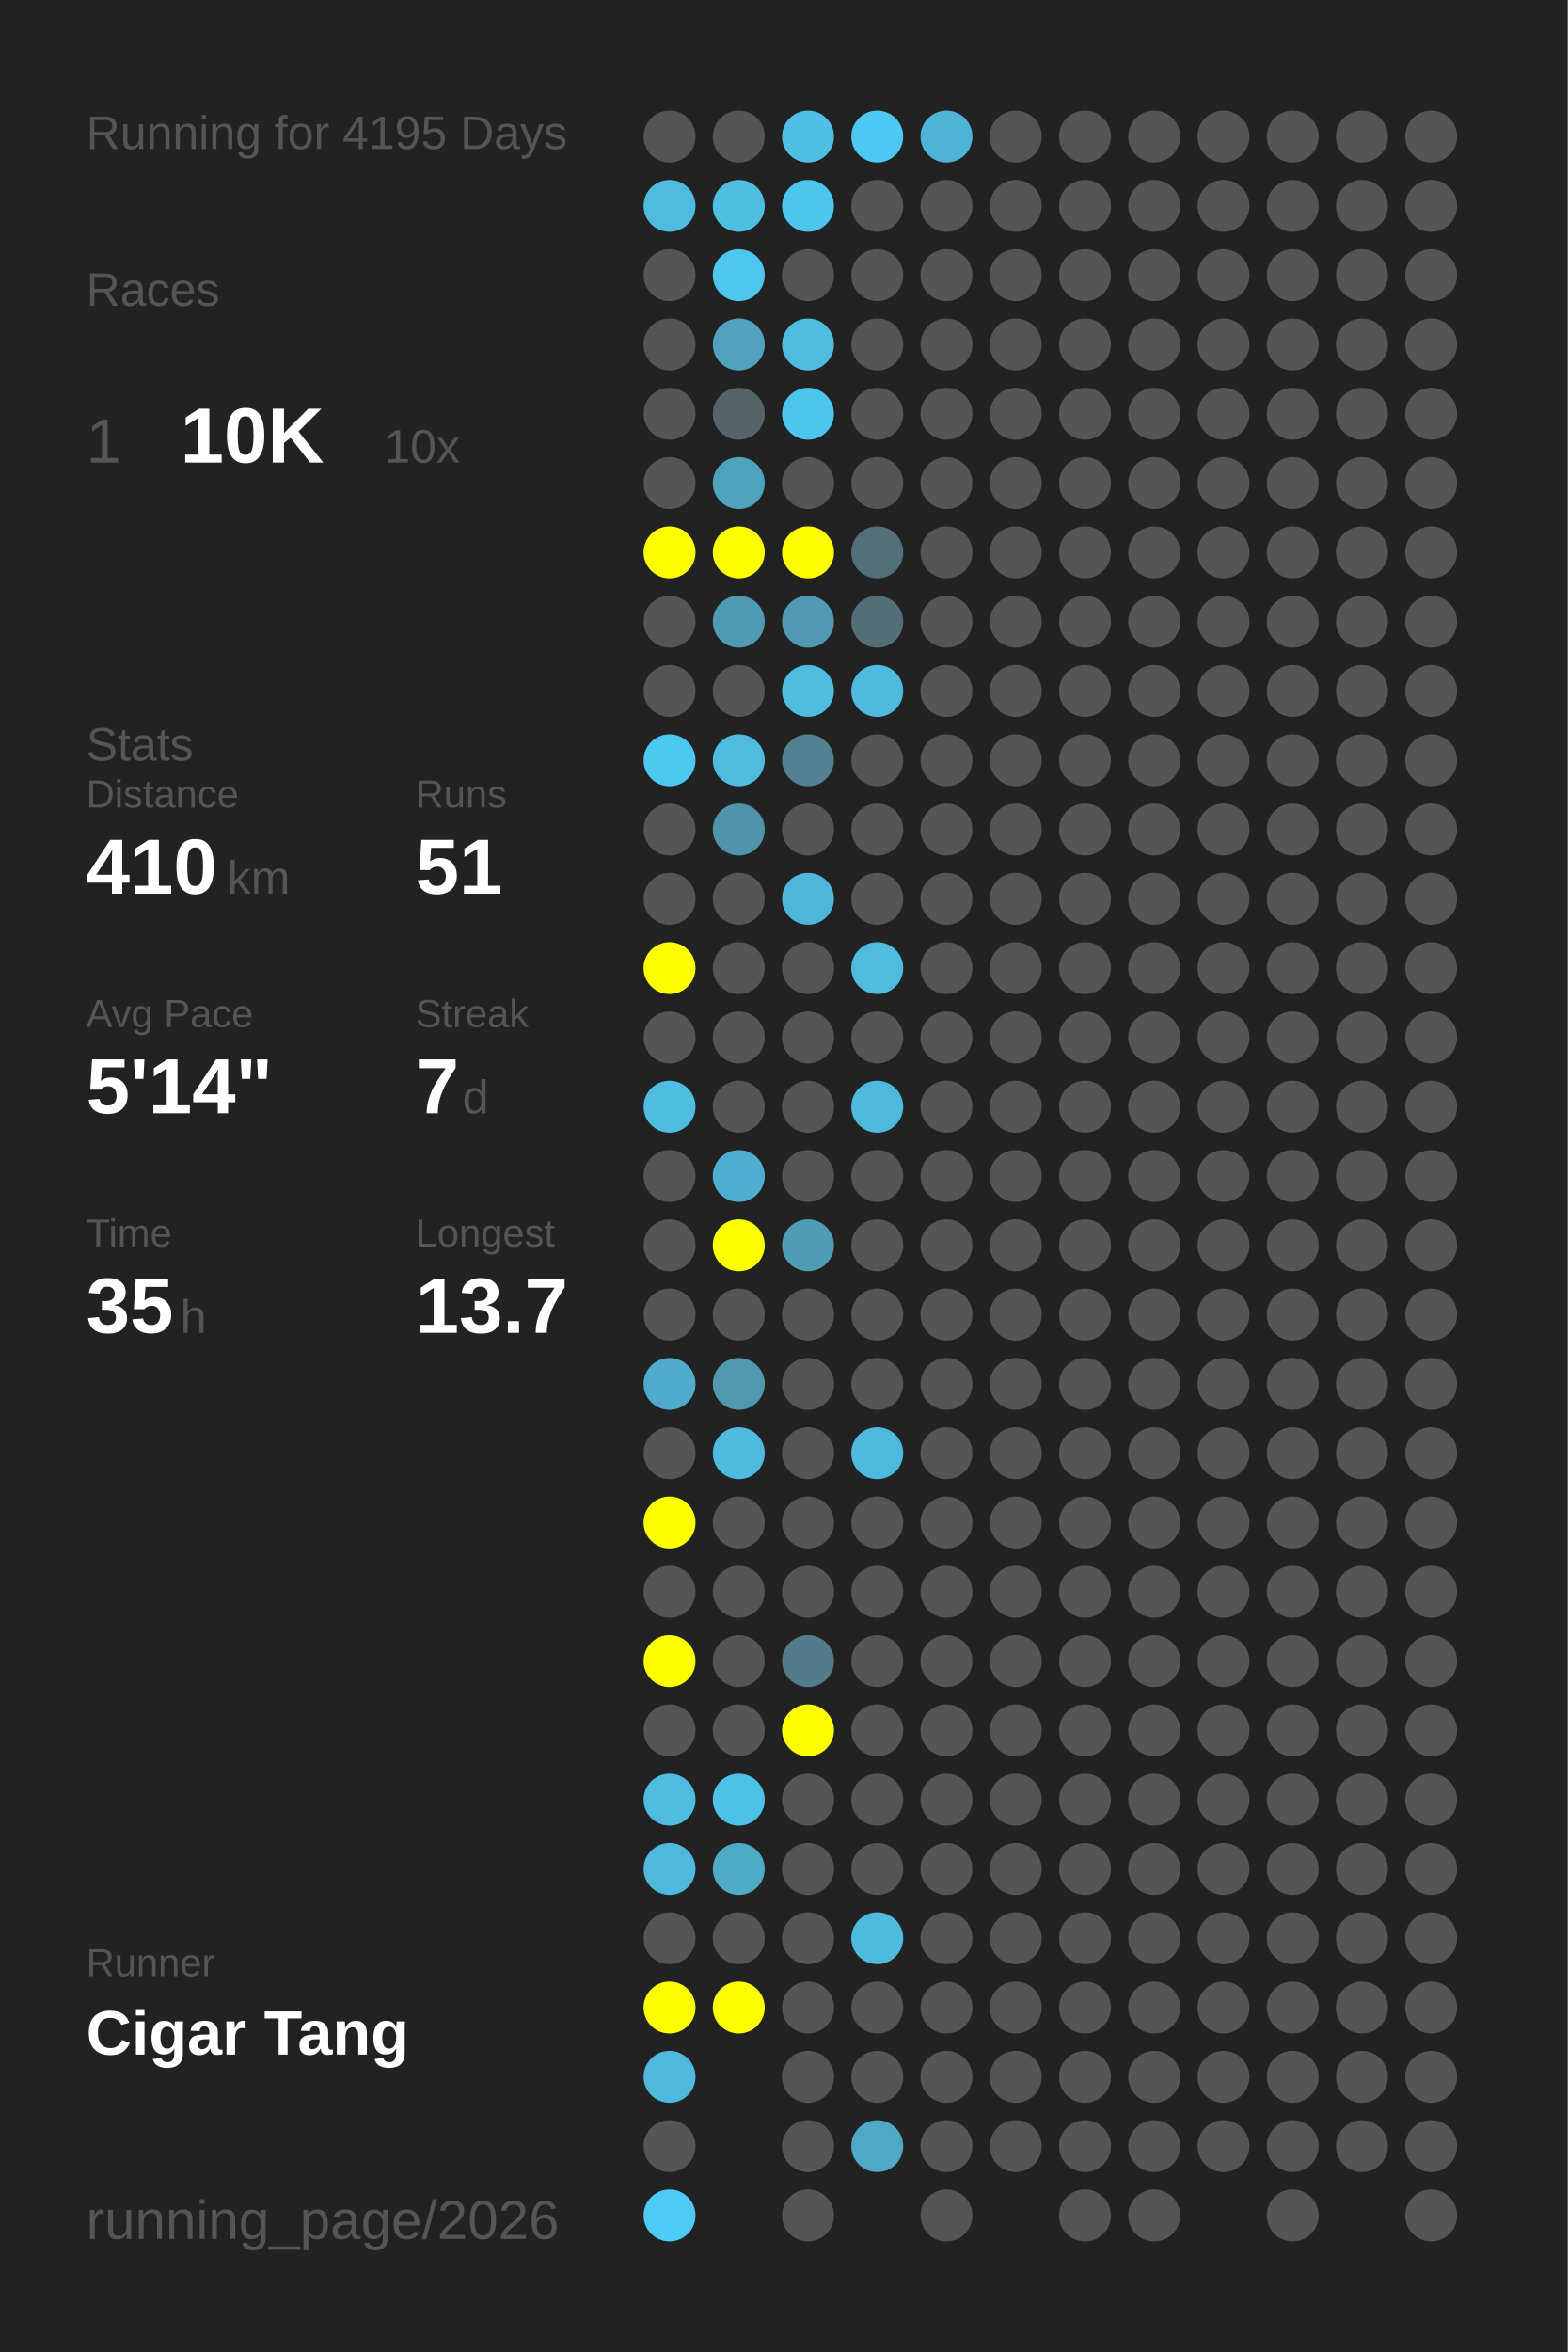
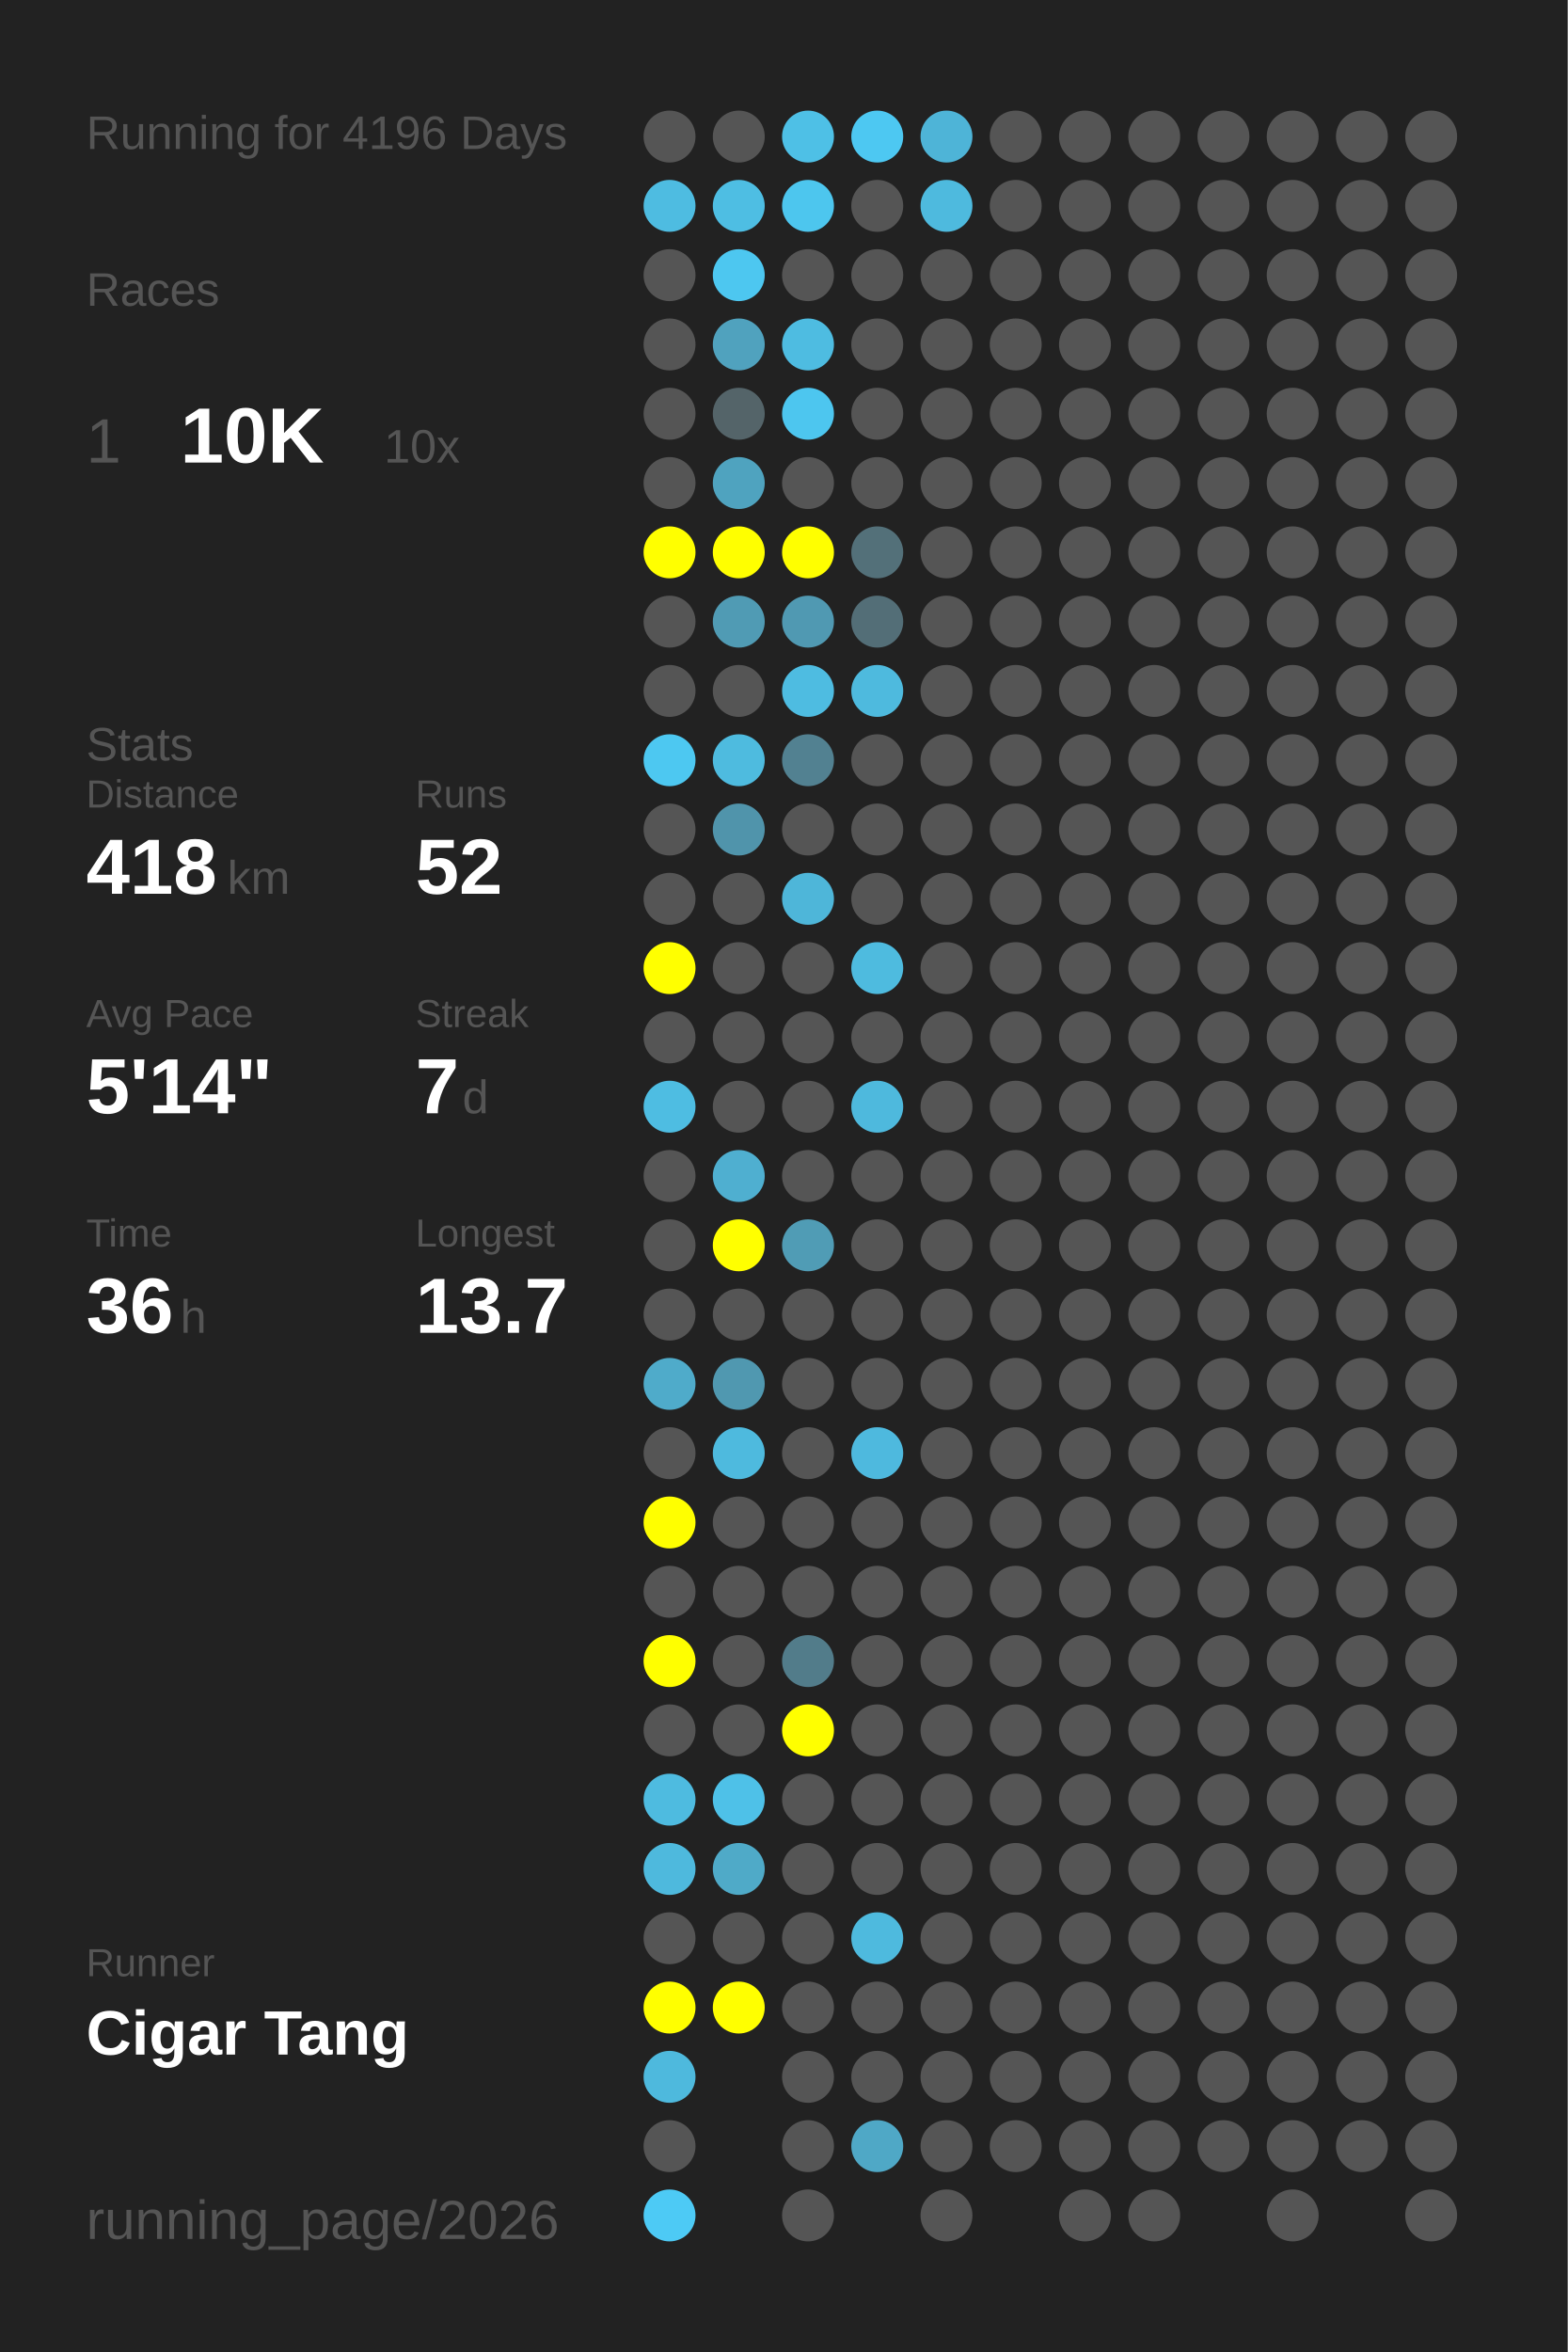
<svg xmlns="http://www.w3.org/2000/svg" baseProfile="full" height="300mm" version="1.1" viewBox="0,0,200,300" width="200mm">
  <defs />
  <rect fill="#222222" height="300" width="200" x="0" y="0" />
-   <text fill="#555555" style="font-size:6px; font-family:Arial;" x="11" y="19">Running for 4195 Days</text>
+   <text fill="#555555" style="font-size:6px; font-family:Arial;" x="11" y="19">Running for 4196 Days</text>
  <text fill="#555555" style="font-size:6px; font-family:Arial;" x="11" y="39">Races</text>
  <text fill="#555555" style="font-size:8px; font-family:Arial;" x="11" y="59">1</text>
  <text fill="#FFFFFF" style="font-size:10px; font-family:Arial; font-weight:bold;" x="23" y="59">10K</text>
  <text fill="#555555" style="font-size:6px; font-family:Arial;" x="49" y="59">10x</text>
  <text fill="#555555" style="font-size:6px; font-family:Arial;" x="11" y="97">Stats</text>
  <text fill="#555555" style="font-size:5px; font-family:Arial;" x="11" y="103">Distance</text>
-   <text fill="#FFFFFF" style="font-size:10px; font-family:Arial; font-weight:bold;" x="11" y="114">410</text>
+   <text fill="#FFFFFF" style="font-size:10px; font-family:Arial; font-weight:bold;" x="11" y="114">418</text>
  <text fill="#555555" style="font-size:6px; font-family:Arial;" x="29" y="114">km</text>
  <text fill="#555555" style="font-size:5px; font-family:Arial;" x="53" y="103">Runs</text>
-   <text fill="#FFFFFF" style="font-size:10px; font-family:Arial; font-weight:bold;" x="53" y="114">51</text>
+   <text fill="#FFFFFF" style="font-size:10px; font-family:Arial; font-weight:bold;" x="53" y="114">52</text>
  <text fill="#555555" style="font-size:5px; font-family:Arial;" x="11" y="131">Avg Pace</text>
  <text fill="#FFFFFF" style="font-size:10px; font-family:Arial; font-weight:bold;" x="11" y="142">5'14"</text>
  <text fill="#555555" style="font-size:5px; font-family:Arial;" x="53" y="131">Streak</text>
  <text fill="#FFFFFF" style="font-size:10px; font-family:Arial; font-weight:bold;" x="53" y="142">7</text>
  <text fill="#555555" style="font-size:6px; font-family:Arial;" x="59" y="142">d</text>
  <text fill="#555555" style="font-size:5px; font-family:Arial;" x="11" y="159">Time</text>
-   <text fill="#FFFFFF" style="font-size:10px; font-family:Arial; font-weight:bold;" x="11" y="170">35</text>
+   <text fill="#FFFFFF" style="font-size:10px; font-family:Arial; font-weight:bold;" x="11" y="170">36</text>
  <text fill="#555555" style="font-size:6px; font-family:Arial;" x="23" y="170">h</text>
  <text fill="#555555" style="font-size:5px; font-family:Arial;" x="53" y="159">Longest</text>
  <text fill="#FFFFFF" style="font-size:10px; font-family:Arial; font-weight:bold;" x="53" y="170">13.7</text>
  <text fill="#555555" style="font-size:5px; font-family:Arial;" x="11" y="252.065">Runner</text>
  <text fill="#FFFFFF" style="font-size:8px; font-family:Arial; font-weight:bold;" x="11" y="262.065">Cigar Tang</text>
  <text fill="#555555" style="font-size:7px; font-family:Arial;" x="11" y="285.581">running_page/2026</text>
  <circle cx="85.417" cy="17.419" fill="#555555" r="3.312" />
  <circle cx="85.417" cy="26.258" fill="#4ebce1" r="3.312" />
  <circle cx="85.417" cy="35.097" fill="#555555" r="3.312" />
  <circle cx="85.417" cy="43.935" fill="#555555" r="3.312" />
  <circle cx="85.417" cy="52.774" fill="#555555" r="3.312" />
  <circle cx="85.417" cy="61.613" fill="#555555" r="3.312" />
  <circle cx="85.417" cy="70.452" fill="#FFFF00" r="3.312" />
  <circle cx="85.417" cy="79.29" fill="#555555" r="3.312" />
  <circle cx="85.417" cy="88.129" fill="#555555" r="3.312" />
  <circle cx="85.417" cy="96.968" fill="#4dc8f1" r="3.312" />
  <circle cx="85.417" cy="105.806" fill="#555555" r="3.312" />
  <circle cx="85.417" cy="114.645" fill="#555555" r="3.312" />
  <circle cx="85.417" cy="123.484" fill="#FFFF00" r="3.312" />
  <circle cx="85.417" cy="132.323" fill="#555555" r="3.312" />
  <circle cx="85.417" cy="141.161" fill="#4ebde2" r="3.312" />
  <circle cx="85.417" cy="150" fill="#555555" r="3.312" />
  <circle cx="85.417" cy="158.839" fill="#555555" r="3.312" />
  <circle cx="85.417" cy="167.677" fill="#555555" r="3.312" />
  <circle cx="85.417" cy="176.516" fill="#4fabca" r="3.312" />
  <circle cx="85.417" cy="185.355" fill="#555555" r="3.312" />
  <circle cx="85.417" cy="194.194" fill="#FFFF00" r="3.312" />
  <circle cx="85.417" cy="203.032" fill="#555555" r="3.312" />
  <circle cx="85.417" cy="211.871" fill="#FFFF00" r="3.312" />
  <circle cx="85.417" cy="220.71" fill="#555555" r="3.312" />
  <circle cx="85.417" cy="229.548" fill="#4ebbe0" r="3.312" />
  <circle cx="85.417" cy="238.387" fill="#4eb9dd" r="3.312" />
  <circle cx="85.417" cy="247.226" fill="#555555" r="3.312" />
  <circle cx="85.417" cy="256.065" fill="#FFFF00" r="3.312" />
  <circle cx="85.417" cy="264.903" fill="#4eb9dd" r="3.312" />
  <circle cx="85.417" cy="273.742" fill="#555555" r="3.312" />
  <circle cx="85.417" cy="282.581" fill="#4dcaf5" r="3.312" />
  <circle cx="94.25" cy="17.419" fill="#555555" r="3.312" />
  <circle cx="94.25" cy="26.258" fill="#4ebee3" r="3.312" />
  <circle cx="94.25" cy="35.097" fill="#4dc7f0" r="3.312" />
  <circle cx="94.25" cy="43.935" fill="#50a2be" r="3.312" />
  <circle cx="94.25" cy="52.774" fill="#546469" r="3.312" />
  <circle cx="94.25" cy="61.613" fill="#4fa3bf" r="3.312" />
  <circle cx="94.25" cy="70.452" fill="#FFFF00" r="3.312" />
  <circle cx="94.25" cy="79.29" fill="#509bb4" r="3.312" />
  <circle cx="94.25" cy="88.129" fill="#555555" r="3.312" />
  <circle cx="94.25" cy="96.968" fill="#4ebbdf" r="3.312" />
  <circle cx="94.25" cy="105.806" fill="#5094ab" r="3.312" />
  <circle cx="94.25" cy="114.645" fill="#555555" r="3.312" />
  <circle cx="94.25" cy="123.484" fill="#555555" r="3.312" />
  <circle cx="94.25" cy="132.323" fill="#555555" r="3.312" />
  <circle cx="94.25" cy="141.161" fill="#555555" r="3.312" />
  <circle cx="94.25" cy="150" fill="#4fafd0" r="3.312" />
  <circle cx="94.25" cy="158.839" fill="#FFFF00" r="3.312" />
  <circle cx="94.25" cy="167.677" fill="#555555" r="3.312" />
  <circle cx="94.25" cy="176.516" fill="#5098b0" r="3.312" />
  <circle cx="94.25" cy="185.355" fill="#4ebade" r="3.312" />
  <circle cx="94.25" cy="194.194" fill="#555555" r="3.312" />
  <circle cx="94.25" cy="203.032" fill="#555555" r="3.312" />
  <circle cx="94.25" cy="211.871" fill="#555555" r="3.312" />
  <circle cx="94.25" cy="220.71" fill="#555555" r="3.312" />
  <circle cx="94.25" cy="229.548" fill="#4ec1e8" r="3.312" />
  <circle cx="94.25" cy="238.387" fill="#4faac8" r="3.312" />
  <circle cx="94.25" cy="247.226" fill="#555555" r="3.312" />
  <circle cx="94.25" cy="256.065" fill="#FFFF00" r="3.312" />
  <circle cx="103.083" cy="17.419" fill="#4ec0e6" r="3.312" />
  <circle cx="103.083" cy="26.258" fill="#4dc6ee" r="3.312" />
  <circle cx="103.083" cy="35.097" fill="#555555" r="3.312" />
  <circle cx="103.083" cy="43.935" fill="#4ebce1" r="3.312" />
  <circle cx="103.083" cy="52.774" fill="#4dc6ef" r="3.312" />
  <circle cx="103.083" cy="61.613" fill="#555555" r="3.312" />
  <circle cx="103.083" cy="70.452" fill="#FFFF00" r="3.312" />
  <circle cx="103.083" cy="79.29" fill="#5099b2" r="3.312" />
  <circle cx="103.083" cy="88.129" fill="#4ebce1" r="3.312" />
  <circle cx="103.083" cy="96.968" fill="#528191" r="3.312" />
  <circle cx="103.083" cy="105.806" fill="#555555" r="3.312" />
  <circle cx="103.083" cy="114.645" fill="#4eb6d9" r="3.312" />
  <circle cx="103.083" cy="123.484" fill="#555555" r="3.312" />
  <circle cx="103.083" cy="132.323" fill="#555555" r="3.312" />
  <circle cx="103.083" cy="141.161" fill="#555555" r="3.312" />
  <circle cx="103.083" cy="150" fill="#555555" r="3.312" />
  <circle cx="103.083" cy="158.839" fill="#509cb5" r="3.312" />
  <circle cx="103.083" cy="167.677" fill="#555555" r="3.312" />
  <circle cx="103.083" cy="176.516" fill="#555555" r="3.312" />
  <circle cx="103.083" cy="185.355" fill="#555555" r="3.312" />
  <circle cx="103.083" cy="194.194" fill="#555555" r="3.312" />
  <circle cx="103.083" cy="203.032" fill="#555555" r="3.312" />
  <circle cx="103.083" cy="211.871" fill="#527c8a" r="3.312" />
  <circle cx="103.083" cy="220.71" fill="#FFFF00" r="3.312" />
  <circle cx="103.083" cy="229.548" fill="#555555" r="3.312" />
  <circle cx="103.083" cy="238.387" fill="#555555" r="3.312" />
  <circle cx="103.083" cy="247.226" fill="#555555" r="3.312" />
  <circle cx="103.083" cy="256.065" fill="#555555" r="3.312" />
  <circle cx="103.083" cy="264.903" fill="#555555" r="3.312" />
  <circle cx="103.083" cy="273.742" fill="#555555" r="3.312" />
  <circle cx="103.083" cy="282.581" fill="#555555" r="3.312" />
  <circle cx="111.917" cy="17.419" fill="#4dc8f2" r="3.312" />
  <circle cx="111.917" cy="26.258" fill="#555555" r="3.312" />
  <circle cx="111.917" cy="35.097" fill="#555555" r="3.312" />
  <circle cx="111.917" cy="43.935" fill="#555555" r="3.312" />
  <circle cx="111.917" cy="52.774" fill="#555555" r="3.312" />
  <circle cx="111.917" cy="61.613" fill="#555555" r="3.312" />
  <circle cx="111.917" cy="70.452" fill="#537079" r="3.312" />
  <circle cx="111.917" cy="79.29" fill="#536e77" r="3.312" />
  <circle cx="111.917" cy="88.129" fill="#4ebade" r="3.312" />
  <circle cx="111.917" cy="96.968" fill="#555555" r="3.312" />
  <circle cx="111.917" cy="105.806" fill="#555555" r="3.312" />
  <circle cx="111.917" cy="114.645" fill="#555555" r="3.312" />
  <circle cx="111.917" cy="123.484" fill="#4ebbdf" r="3.312" />
  <circle cx="111.917" cy="132.323" fill="#555555" r="3.312" />
  <circle cx="111.917" cy="141.161" fill="#4eb9dd" r="3.312" />
  <circle cx="111.917" cy="150" fill="#555555" r="3.312" />
  <circle cx="111.917" cy="158.839" fill="#555555" r="3.312" />
  <circle cx="111.917" cy="167.677" fill="#555555" r="3.312" />
  <circle cx="111.917" cy="176.516" fill="#555555" r="3.312" />
  <circle cx="111.917" cy="185.355" fill="#4eb9de" r="3.312" />
  <circle cx="111.917" cy="194.194" fill="#555555" r="3.312" />
  <circle cx="111.917" cy="203.032" fill="#555555" r="3.312" />
  <circle cx="111.917" cy="211.871" fill="#555555" r="3.312" />
  <circle cx="111.917" cy="220.71" fill="#555555" r="3.312" />
  <circle cx="111.917" cy="229.548" fill="#555555" r="3.312" />
  <circle cx="111.917" cy="238.387" fill="#555555" r="3.312" />
  <circle cx="111.917" cy="247.226" fill="#4ebade" r="3.312" />
  <circle cx="111.917" cy="256.065" fill="#555555" r="3.312" />
  <circle cx="111.917" cy="264.903" fill="#555555" r="3.312" />
  <circle cx="111.917" cy="273.742" fill="#4fa8c6" r="3.312" />
  <circle cx="120.75" cy="17.419" fill="#4eb4d7" r="3.312" />
-   <circle cx="120.75" cy="26.258" fill="#555555" r="3.312" />
+   <circle cx="120.75" cy="26.258" fill="#4ebade" r="3.312" />
  <circle cx="120.75" cy="35.097" fill="#555555" r="3.312" />
  <circle cx="120.75" cy="43.935" fill="#555555" r="3.312" />
  <circle cx="120.75" cy="52.774" fill="#555555" r="3.312" />
  <circle cx="120.75" cy="61.613" fill="#555555" r="3.312" />
  <circle cx="120.75" cy="70.452" fill="#555555" r="3.312" />
  <circle cx="120.75" cy="79.29" fill="#555555" r="3.312" />
  <circle cx="120.75" cy="88.129" fill="#555555" r="3.312" />
  <circle cx="120.75" cy="96.968" fill="#555555" r="3.312" />
  <circle cx="120.75" cy="105.806" fill="#555555" r="3.312" />
  <circle cx="120.75" cy="114.645" fill="#555555" r="3.312" />
  <circle cx="120.75" cy="123.484" fill="#555555" r="3.312" />
  <circle cx="120.75" cy="132.323" fill="#555555" r="3.312" />
  <circle cx="120.75" cy="141.161" fill="#555555" r="3.312" />
  <circle cx="120.75" cy="150" fill="#555555" r="3.312" />
  <circle cx="120.75" cy="158.839" fill="#555555" r="3.312" />
  <circle cx="120.75" cy="167.677" fill="#555555" r="3.312" />
  <circle cx="120.75" cy="176.516" fill="#555555" r="3.312" />
  <circle cx="120.75" cy="185.355" fill="#555555" r="3.312" />
  <circle cx="120.75" cy="194.194" fill="#555555" r="3.312" />
  <circle cx="120.75" cy="203.032" fill="#555555" r="3.312" />
  <circle cx="120.75" cy="211.871" fill="#555555" r="3.312" />
  <circle cx="120.75" cy="220.71" fill="#555555" r="3.312" />
  <circle cx="120.75" cy="229.548" fill="#555555" r="3.312" />
  <circle cx="120.75" cy="238.387" fill="#555555" r="3.312" />
  <circle cx="120.75" cy="247.226" fill="#555555" r="3.312" />
  <circle cx="120.75" cy="256.065" fill="#555555" r="3.312" />
  <circle cx="120.75" cy="264.903" fill="#555555" r="3.312" />
  <circle cx="120.75" cy="273.742" fill="#555555" r="3.312" />
  <circle cx="120.75" cy="282.581" fill="#555555" r="3.312" />
  <circle cx="129.583" cy="17.419" fill="#555555" r="3.312" />
  <circle cx="129.583" cy="26.258" fill="#555555" r="3.312" />
  <circle cx="129.583" cy="35.097" fill="#555555" r="3.312" />
  <circle cx="129.583" cy="43.935" fill="#555555" r="3.312" />
  <circle cx="129.583" cy="52.774" fill="#555555" r="3.312" />
  <circle cx="129.583" cy="61.613" fill="#555555" r="3.312" />
  <circle cx="129.583" cy="70.452" fill="#555555" r="3.312" />
  <circle cx="129.583" cy="79.29" fill="#555555" r="3.312" />
  <circle cx="129.583" cy="88.129" fill="#555555" r="3.312" />
  <circle cx="129.583" cy="96.968" fill="#555555" r="3.312" />
  <circle cx="129.583" cy="105.806" fill="#555555" r="3.312" />
  <circle cx="129.583" cy="114.645" fill="#555555" r="3.312" />
  <circle cx="129.583" cy="123.484" fill="#555555" r="3.312" />
  <circle cx="129.583" cy="132.323" fill="#555555" r="3.312" />
  <circle cx="129.583" cy="141.161" fill="#555555" r="3.312" />
  <circle cx="129.583" cy="150" fill="#555555" r="3.312" />
  <circle cx="129.583" cy="158.839" fill="#555555" r="3.312" />
  <circle cx="129.583" cy="167.677" fill="#555555" r="3.312" />
  <circle cx="129.583" cy="176.516" fill="#555555" r="3.312" />
  <circle cx="129.583" cy="185.355" fill="#555555" r="3.312" />
  <circle cx="129.583" cy="194.194" fill="#555555" r="3.312" />
  <circle cx="129.583" cy="203.032" fill="#555555" r="3.312" />
  <circle cx="129.583" cy="211.871" fill="#555555" r="3.312" />
  <circle cx="129.583" cy="220.71" fill="#555555" r="3.312" />
  <circle cx="129.583" cy="229.548" fill="#555555" r="3.312" />
  <circle cx="129.583" cy="238.387" fill="#555555" r="3.312" />
  <circle cx="129.583" cy="247.226" fill="#555555" r="3.312" />
  <circle cx="129.583" cy="256.065" fill="#555555" r="3.312" />
  <circle cx="129.583" cy="264.903" fill="#555555" r="3.312" />
  <circle cx="129.583" cy="273.742" fill="#555555" r="3.312" />
  <circle cx="138.417" cy="17.419" fill="#555555" r="3.312" />
  <circle cx="138.417" cy="26.258" fill="#555555" r="3.312" />
  <circle cx="138.417" cy="35.097" fill="#555555" r="3.312" />
  <circle cx="138.417" cy="43.935" fill="#555555" r="3.312" />
  <circle cx="138.417" cy="52.774" fill="#555555" r="3.312" />
  <circle cx="138.417" cy="61.613" fill="#555555" r="3.312" />
  <circle cx="138.417" cy="70.452" fill="#555555" r="3.312" />
  <circle cx="138.417" cy="79.29" fill="#555555" r="3.312" />
  <circle cx="138.417" cy="88.129" fill="#555555" r="3.312" />
  <circle cx="138.417" cy="96.968" fill="#555555" r="3.312" />
  <circle cx="138.417" cy="105.806" fill="#555555" r="3.312" />
  <circle cx="138.417" cy="114.645" fill="#555555" r="3.312" />
  <circle cx="138.417" cy="123.484" fill="#555555" r="3.312" />
  <circle cx="138.417" cy="132.323" fill="#555555" r="3.312" />
  <circle cx="138.417" cy="141.161" fill="#555555" r="3.312" />
  <circle cx="138.417" cy="150" fill="#555555" r="3.312" />
  <circle cx="138.417" cy="158.839" fill="#555555" r="3.312" />
  <circle cx="138.417" cy="167.677" fill="#555555" r="3.312" />
  <circle cx="138.417" cy="176.516" fill="#555555" r="3.312" />
  <circle cx="138.417" cy="185.355" fill="#555555" r="3.312" />
  <circle cx="138.417" cy="194.194" fill="#555555" r="3.312" />
  <circle cx="138.417" cy="203.032" fill="#555555" r="3.312" />
  <circle cx="138.417" cy="211.871" fill="#555555" r="3.312" />
  <circle cx="138.417" cy="220.71" fill="#555555" r="3.312" />
  <circle cx="138.417" cy="229.548" fill="#555555" r="3.312" />
  <circle cx="138.417" cy="238.387" fill="#555555" r="3.312" />
  <circle cx="138.417" cy="247.226" fill="#555555" r="3.312" />
  <circle cx="138.417" cy="256.065" fill="#555555" r="3.312" />
  <circle cx="138.417" cy="264.903" fill="#555555" r="3.312" />
  <circle cx="138.417" cy="273.742" fill="#555555" r="3.312" />
  <circle cx="138.417" cy="282.581" fill="#555555" r="3.312" />
  <circle cx="147.25" cy="17.419" fill="#555555" r="3.312" />
  <circle cx="147.25" cy="26.258" fill="#555555" r="3.312" />
  <circle cx="147.25" cy="35.097" fill="#555555" r="3.312" />
  <circle cx="147.25" cy="43.935" fill="#555555" r="3.312" />
  <circle cx="147.25" cy="52.774" fill="#555555" r="3.312" />
  <circle cx="147.25" cy="61.613" fill="#555555" r="3.312" />
  <circle cx="147.25" cy="70.452" fill="#555555" r="3.312" />
  <circle cx="147.25" cy="79.29" fill="#555555" r="3.312" />
  <circle cx="147.25" cy="88.129" fill="#555555" r="3.312" />
  <circle cx="147.25" cy="96.968" fill="#555555" r="3.312" />
  <circle cx="147.25" cy="105.806" fill="#555555" r="3.312" />
  <circle cx="147.25" cy="114.645" fill="#555555" r="3.312" />
  <circle cx="147.25" cy="123.484" fill="#555555" r="3.312" />
  <circle cx="147.25" cy="132.323" fill="#555555" r="3.312" />
  <circle cx="147.25" cy="141.161" fill="#555555" r="3.312" />
  <circle cx="147.25" cy="150" fill="#555555" r="3.312" />
  <circle cx="147.25" cy="158.839" fill="#555555" r="3.312" />
  <circle cx="147.25" cy="167.677" fill="#555555" r="3.312" />
  <circle cx="147.25" cy="176.516" fill="#555555" r="3.312" />
  <circle cx="147.25" cy="185.355" fill="#555555" r="3.312" />
  <circle cx="147.25" cy="194.194" fill="#555555" r="3.312" />
  <circle cx="147.25" cy="203.032" fill="#555555" r="3.312" />
  <circle cx="147.25" cy="211.871" fill="#555555" r="3.312" />
  <circle cx="147.25" cy="220.71" fill="#555555" r="3.312" />
  <circle cx="147.25" cy="229.548" fill="#555555" r="3.312" />
  <circle cx="147.25" cy="238.387" fill="#555555" r="3.312" />
  <circle cx="147.25" cy="247.226" fill="#555555" r="3.312" />
  <circle cx="147.25" cy="256.065" fill="#555555" r="3.312" />
  <circle cx="147.25" cy="264.903" fill="#555555" r="3.312" />
  <circle cx="147.25" cy="273.742" fill="#555555" r="3.312" />
  <circle cx="147.25" cy="282.581" fill="#555555" r="3.312" />
  <circle cx="156.083" cy="17.419" fill="#555555" r="3.312" />
  <circle cx="156.083" cy="26.258" fill="#555555" r="3.312" />
  <circle cx="156.083" cy="35.097" fill="#555555" r="3.312" />
  <circle cx="156.083" cy="43.935" fill="#555555" r="3.312" />
  <circle cx="156.083" cy="52.774" fill="#555555" r="3.312" />
  <circle cx="156.083" cy="61.613" fill="#555555" r="3.312" />
  <circle cx="156.083" cy="70.452" fill="#555555" r="3.312" />
  <circle cx="156.083" cy="79.29" fill="#555555" r="3.312" />
  <circle cx="156.083" cy="88.129" fill="#555555" r="3.312" />
  <circle cx="156.083" cy="96.968" fill="#555555" r="3.312" />
  <circle cx="156.083" cy="105.806" fill="#555555" r="3.312" />
  <circle cx="156.083" cy="114.645" fill="#555555" r="3.312" />
  <circle cx="156.083" cy="123.484" fill="#555555" r="3.312" />
  <circle cx="156.083" cy="132.323" fill="#555555" r="3.312" />
  <circle cx="156.083" cy="141.161" fill="#555555" r="3.312" />
  <circle cx="156.083" cy="150" fill="#555555" r="3.312" />
  <circle cx="156.083" cy="158.839" fill="#555555" r="3.312" />
  <circle cx="156.083" cy="167.677" fill="#555555" r="3.312" />
  <circle cx="156.083" cy="176.516" fill="#555555" r="3.312" />
  <circle cx="156.083" cy="185.355" fill="#555555" r="3.312" />
  <circle cx="156.083" cy="194.194" fill="#555555" r="3.312" />
  <circle cx="156.083" cy="203.032" fill="#555555" r="3.312" />
  <circle cx="156.083" cy="211.871" fill="#555555" r="3.312" />
  <circle cx="156.083" cy="220.71" fill="#555555" r="3.312" />
  <circle cx="156.083" cy="229.548" fill="#555555" r="3.312" />
  <circle cx="156.083" cy="238.387" fill="#555555" r="3.312" />
  <circle cx="156.083" cy="247.226" fill="#555555" r="3.312" />
  <circle cx="156.083" cy="256.065" fill="#555555" r="3.312" />
  <circle cx="156.083" cy="264.903" fill="#555555" r="3.312" />
  <circle cx="156.083" cy="273.742" fill="#555555" r="3.312" />
  <circle cx="164.917" cy="17.419" fill="#555555" r="3.312" />
  <circle cx="164.917" cy="26.258" fill="#555555" r="3.312" />
  <circle cx="164.917" cy="35.097" fill="#555555" r="3.312" />
  <circle cx="164.917" cy="43.935" fill="#555555" r="3.312" />
  <circle cx="164.917" cy="52.774" fill="#555555" r="3.312" />
  <circle cx="164.917" cy="61.613" fill="#555555" r="3.312" />
  <circle cx="164.917" cy="70.452" fill="#555555" r="3.312" />
  <circle cx="164.917" cy="79.29" fill="#555555" r="3.312" />
  <circle cx="164.917" cy="88.129" fill="#555555" r="3.312" />
  <circle cx="164.917" cy="96.968" fill="#555555" r="3.312" />
  <circle cx="164.917" cy="105.806" fill="#555555" r="3.312" />
  <circle cx="164.917" cy="114.645" fill="#555555" r="3.312" />
  <circle cx="164.917" cy="123.484" fill="#555555" r="3.312" />
  <circle cx="164.917" cy="132.323" fill="#555555" r="3.312" />
  <circle cx="164.917" cy="141.161" fill="#555555" r="3.312" />
  <circle cx="164.917" cy="150" fill="#555555" r="3.312" />
  <circle cx="164.917" cy="158.839" fill="#555555" r="3.312" />
  <circle cx="164.917" cy="167.677" fill="#555555" r="3.312" />
  <circle cx="164.917" cy="176.516" fill="#555555" r="3.312" />
  <circle cx="164.917" cy="185.355" fill="#555555" r="3.312" />
  <circle cx="164.917" cy="194.194" fill="#555555" r="3.312" />
  <circle cx="164.917" cy="203.032" fill="#555555" r="3.312" />
  <circle cx="164.917" cy="211.871" fill="#555555" r="3.312" />
  <circle cx="164.917" cy="220.71" fill="#555555" r="3.312" />
  <circle cx="164.917" cy="229.548" fill="#555555" r="3.312" />
  <circle cx="164.917" cy="238.387" fill="#555555" r="3.312" />
  <circle cx="164.917" cy="247.226" fill="#555555" r="3.312" />
  <circle cx="164.917" cy="256.065" fill="#555555" r="3.312" />
  <circle cx="164.917" cy="264.903" fill="#555555" r="3.312" />
  <circle cx="164.917" cy="273.742" fill="#555555" r="3.312" />
  <circle cx="164.917" cy="282.581" fill="#555555" r="3.312" />
  <circle cx="173.75" cy="17.419" fill="#555555" r="3.312" />
  <circle cx="173.75" cy="26.258" fill="#555555" r="3.312" />
  <circle cx="173.75" cy="35.097" fill="#555555" r="3.312" />
  <circle cx="173.75" cy="43.935" fill="#555555" r="3.312" />
  <circle cx="173.75" cy="52.774" fill="#555555" r="3.312" />
  <circle cx="173.75" cy="61.613" fill="#555555" r="3.312" />
  <circle cx="173.75" cy="70.452" fill="#555555" r="3.312" />
  <circle cx="173.75" cy="79.29" fill="#555555" r="3.312" />
  <circle cx="173.75" cy="88.129" fill="#555555" r="3.312" />
  <circle cx="173.75" cy="96.968" fill="#555555" r="3.312" />
  <circle cx="173.75" cy="105.806" fill="#555555" r="3.312" />
  <circle cx="173.75" cy="114.645" fill="#555555" r="3.312" />
  <circle cx="173.75" cy="123.484" fill="#555555" r="3.312" />
  <circle cx="173.75" cy="132.323" fill="#555555" r="3.312" />
  <circle cx="173.75" cy="141.161" fill="#555555" r="3.312" />
  <circle cx="173.75" cy="150" fill="#555555" r="3.312" />
  <circle cx="173.75" cy="158.839" fill="#555555" r="3.312" />
  <circle cx="173.75" cy="167.677" fill="#555555" r="3.312" />
  <circle cx="173.75" cy="176.516" fill="#555555" r="3.312" />
  <circle cx="173.75" cy="185.355" fill="#555555" r="3.312" />
  <circle cx="173.75" cy="194.194" fill="#555555" r="3.312" />
  <circle cx="173.75" cy="203.032" fill="#555555" r="3.312" />
  <circle cx="173.75" cy="211.871" fill="#555555" r="3.312" />
  <circle cx="173.75" cy="220.71" fill="#555555" r="3.312" />
  <circle cx="173.75" cy="229.548" fill="#555555" r="3.312" />
  <circle cx="173.75" cy="238.387" fill="#555555" r="3.312" />
  <circle cx="173.75" cy="247.226" fill="#555555" r="3.312" />
  <circle cx="173.75" cy="256.065" fill="#555555" r="3.312" />
  <circle cx="173.75" cy="264.903" fill="#555555" r="3.312" />
  <circle cx="173.75" cy="273.742" fill="#555555" r="3.312" />
  <circle cx="182.583" cy="17.419" fill="#555555" r="3.312" />
  <circle cx="182.583" cy="26.258" fill="#555555" r="3.312" />
  <circle cx="182.583" cy="35.097" fill="#555555" r="3.312" />
  <circle cx="182.583" cy="43.935" fill="#555555" r="3.312" />
  <circle cx="182.583" cy="52.774" fill="#555555" r="3.312" />
  <circle cx="182.583" cy="61.613" fill="#555555" r="3.312" />
  <circle cx="182.583" cy="70.452" fill="#555555" r="3.312" />
  <circle cx="182.583" cy="79.29" fill="#555555" r="3.312" />
  <circle cx="182.583" cy="88.129" fill="#555555" r="3.312" />
  <circle cx="182.583" cy="96.968" fill="#555555" r="3.312" />
  <circle cx="182.583" cy="105.806" fill="#555555" r="3.312" />
  <circle cx="182.583" cy="114.645" fill="#555555" r="3.312" />
  <circle cx="182.583" cy="123.484" fill="#555555" r="3.312" />
  <circle cx="182.583" cy="132.323" fill="#555555" r="3.312" />
  <circle cx="182.583" cy="141.161" fill="#555555" r="3.312" />
  <circle cx="182.583" cy="150" fill="#555555" r="3.312" />
  <circle cx="182.583" cy="158.839" fill="#555555" r="3.312" />
  <circle cx="182.583" cy="167.677" fill="#555555" r="3.312" />
  <circle cx="182.583" cy="176.516" fill="#555555" r="3.312" />
  <circle cx="182.583" cy="185.355" fill="#555555" r="3.312" />
  <circle cx="182.583" cy="194.194" fill="#555555" r="3.312" />
  <circle cx="182.583" cy="203.032" fill="#555555" r="3.312" />
  <circle cx="182.583" cy="211.871" fill="#555555" r="3.312" />
  <circle cx="182.583" cy="220.71" fill="#555555" r="3.312" />
  <circle cx="182.583" cy="229.548" fill="#555555" r="3.312" />
  <circle cx="182.583" cy="238.387" fill="#555555" r="3.312" />
  <circle cx="182.583" cy="247.226" fill="#555555" r="3.312" />
  <circle cx="182.583" cy="256.065" fill="#555555" r="3.312" />
  <circle cx="182.583" cy="264.903" fill="#555555" r="3.312" />
  <circle cx="182.583" cy="273.742" fill="#555555" r="3.312" />
  <circle cx="182.583" cy="282.581" fill="#555555" r="3.312" />
</svg>
